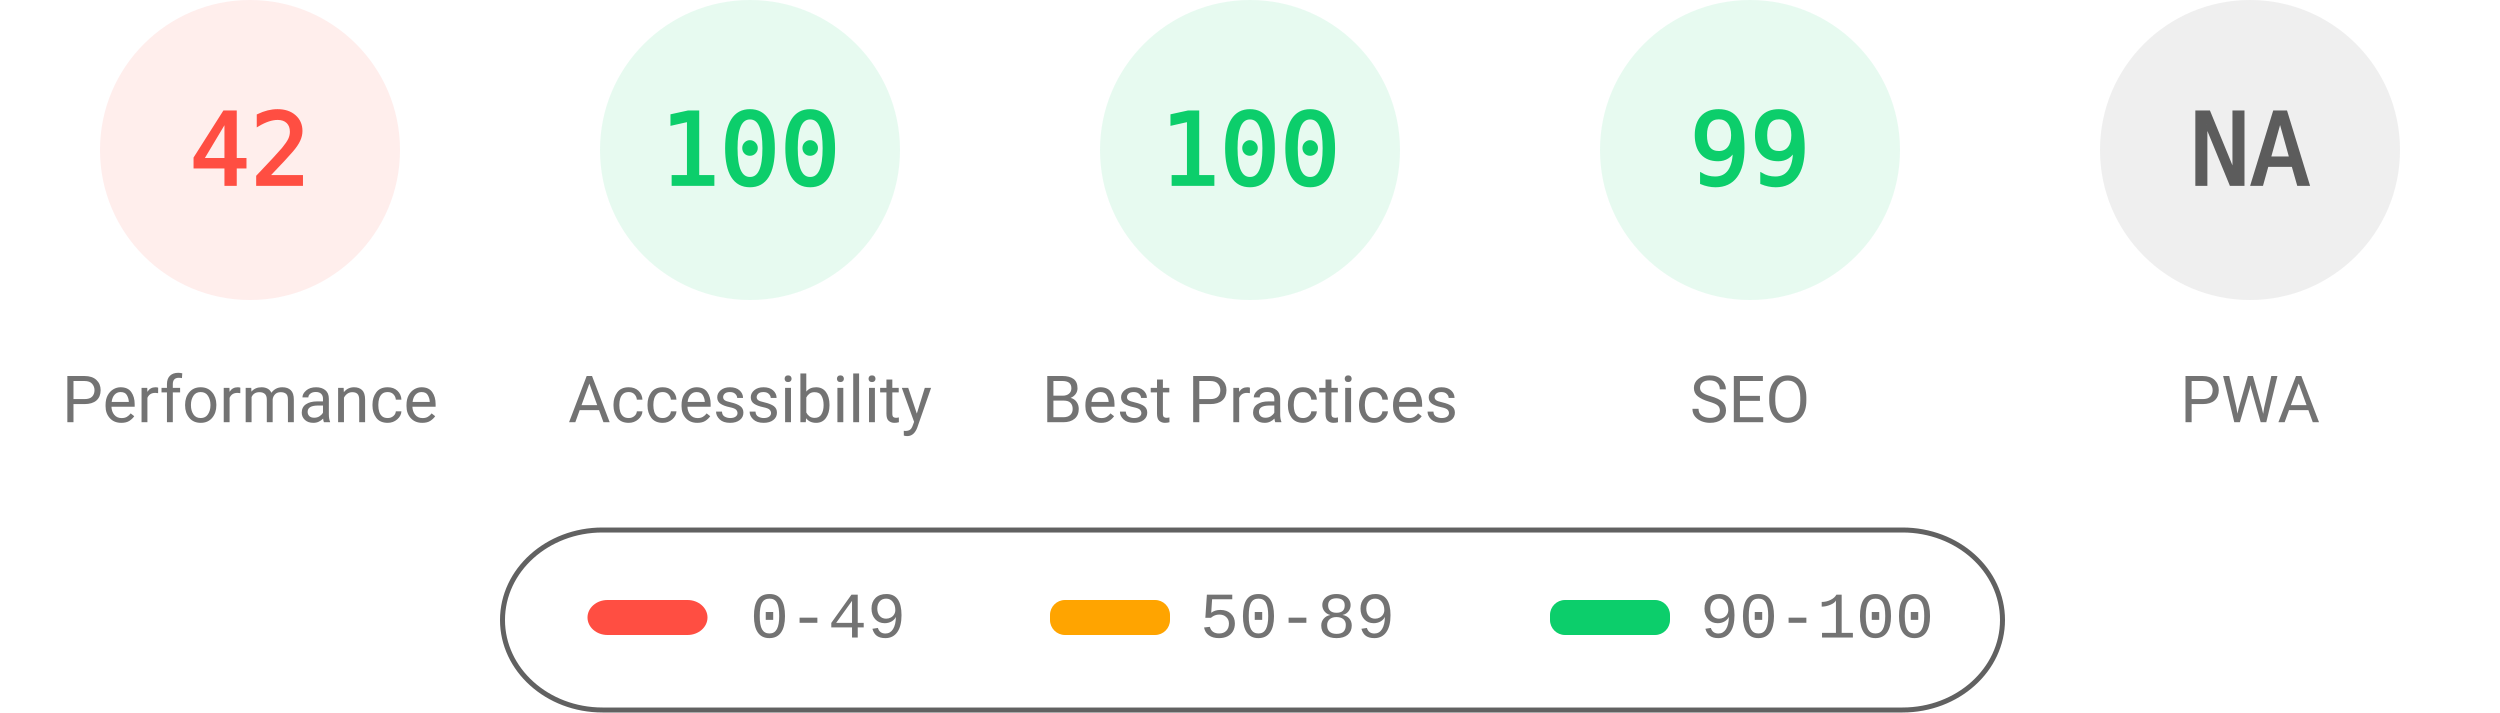
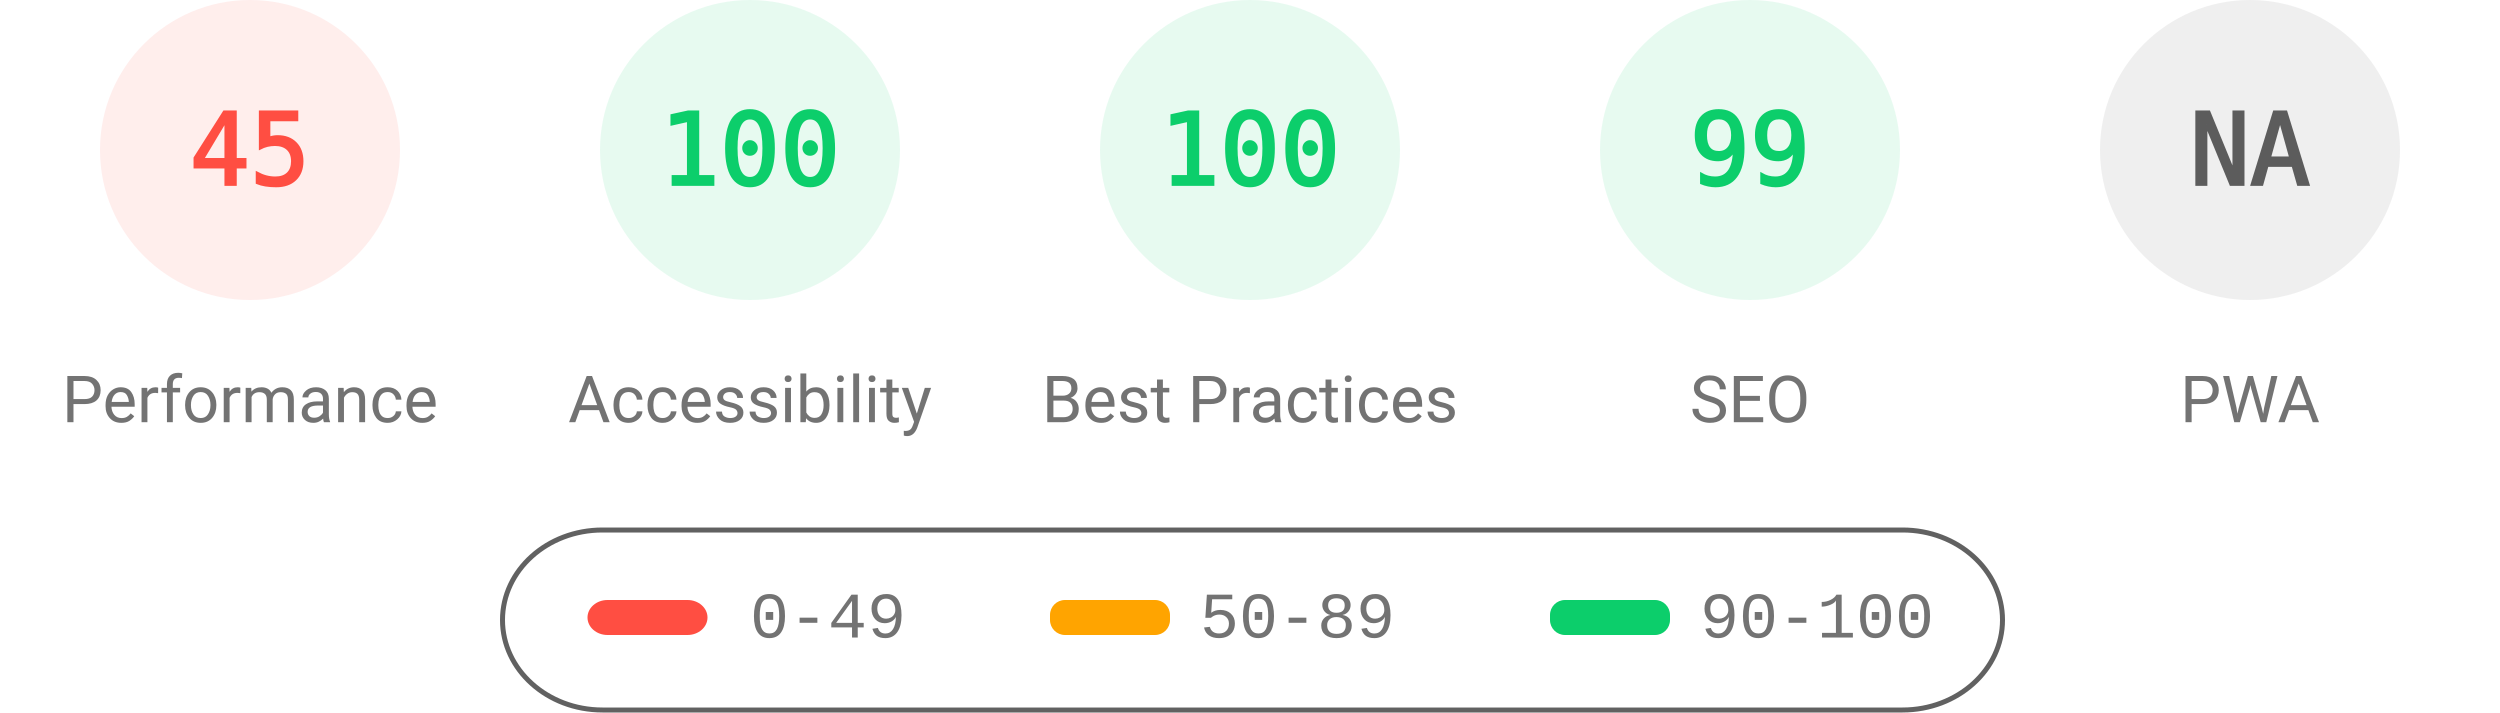
<svg xmlns="http://www.w3.org/2000/svg" fill="none" width="1000" height="285">
  <style>.gauge-base{opacity:.1}.gauge-arc{fill:none;animation-delay:250ms;stroke-linecap:round;transform:rotate(-90deg);transform-origin:100px 60px;animation:load-gauge 1s ease forwards}.guage-text{font-size:40px;font-family:monospace;text-align:center}.guage-red{color:#ff4e42;fill:#ff4e42;stroke:#ff4e42}.guage-orange{color:#ffa400;fill:#ffa400;stroke:#ffa400}.guage-green{color:#0cce6b;fill:#0cce6b;stroke:#0cce6b}.guage-undefined{color:#5c5c5c;fill:#5c5c5c;stroke:#5c5c5c}.guage-title{color:#737373;fill:#737373;stroke:none;font-size:26px;line-height:26px;font-family:Roboto,Halvetica,Arial,sans-serif}@keyframes load-gauge{from{stroke-dasharray:0 352.858}}</style>
  <svg class="guage-div guage-perf guage-red" viewBox="0 0 200 200" width="200" height="200">
    <circle class="gauge-base" r="56" cx="100" cy="60" stroke-width="8" />
-     <circle class="gauge-arc guage-arc-1" r="56" cx="100" cy="60" stroke-width="8" style="stroke-dasharray:147.78,351.858" />
-     <text class="guage-text" x="100" y="60" alignment-baseline="central" dominant-baseline="central" text-anchor="middle">42</text>
+     <circle class="gauge-arc guage-arc-1" r="56" cx="100" cy="60" stroke-width="8" style="stroke-dasharray:158.336,351.858" />
+     <text class="guage-text" x="100" y="60" alignment-baseline="central" dominant-baseline="central" text-anchor="middle">45</text>
    <text class="guage-title" x="100" y="160" alignment-baseline="central" dominant-baseline="central" text-anchor="middle">Performance</text>
  </svg>
  <svg class="guage-div guage-acc guage-green" viewBox="0 0 200 200" width="200" height="200" x="200">
    <circle class="gauge-base" r="56" cx="100" cy="60" stroke-width="8" />
    <circle class="gauge-arc guage-arc-2" r="56" cx="100" cy="60" stroke-width="8" style="stroke-dasharray:351.858,351.858" />
    <text class="guage-text" x="100" y="60" alignment-baseline="central" dominant-baseline="central" text-anchor="middle">100</text>
    <text class="guage-title" x="100" y="160" alignment-baseline="central" dominant-baseline="central" text-anchor="middle">Accessibility</text>
  </svg>
  <svg class="guage-div guage-best guage-green" viewBox="0 0 200 200" width="200" height="200" x="400">
    <circle class="gauge-base" r="56" cx="100" cy="60" stroke-width="8" />
    <circle class="gauge-arc guage-arc-3" r="56" cx="100" cy="60" stroke-width="8" style="stroke-dasharray:351.858,351.858" />
    <text class="guage-text" x="100" y="60" alignment-baseline="central" dominant-baseline="central" text-anchor="middle">100</text>
    <text class="guage-title" x="100" y="160" alignment-baseline="central" dominant-baseline="central" text-anchor="middle">Best Practices</text>
  </svg>
  <svg class="guage-div guage-seo guage-green" viewBox="0 0 200 200" width="200" height="200" x="600">
    <circle class="gauge-base" r="56" cx="100" cy="60" stroke-width="8" />
    <circle class="gauge-arc guage-arc-4" r="56" cx="100" cy="60" stroke-width="8" style="stroke-dasharray:348.339,351.858" />
    <text class="guage-text" x="100" y="60" alignment-baseline="central" dominant-baseline="central" text-anchor="middle">99</text>
    <text class="guage-title" x="100" y="160" alignment-baseline="central" dominant-baseline="central" text-anchor="middle">SEO</text>
  </svg>
  <svg class="guage-div guage-pwa guage-undefined" viewBox="0 0 200 200" width="200" height="200" x="800">
    <circle class="gauge-base" r="56" cx="100" cy="60" stroke-width="8" />
    <circle class="gauge-arc guage-arc-4" r="56" cx="100" cy="60" stroke-width="8" style="stroke-dasharray:351.858,351.858" />
    <text class="guage-text" x="100" y="60" alignment-baseline="central" dominant-baseline="central" text-anchor="middle">NA</text>
    <text class="guage-title" x="100" y="160" alignment-baseline="central" dominant-baseline="central" text-anchor="middle">PWA</text>
  </svg>
  <svg width="604" height="76" x="200" y="210">
    <path fill="none" id="canvas_background" d="M-1-1h604v80H-1z" />
    <rect fill-opacity="0" stroke="#616161" stroke-width="2" rx="40" id="svg_2" height="72" width="600" y="2" x="1" fill="#000" />
    <rect stroke="#000" rx="8" id="svg_3" height="14" width="48" y="30" x="35" stroke-opacity="null" stroke-width="0" fill="#ff4e42" />
    <rect stroke="#000" rx="6" id="svg_4" height="14" width="48" y="30" x="220" stroke-opacity="null" stroke-width="0" fill="#ffa400" />
    <rect stroke="#000" rx="6" id="svg_5" height="14" width="48" y="30" x="420" stroke-opacity="null" stroke-width="0" fill="#0cce6b" />
    <text xml:space="preserve" text-anchor="start" font-family="'Courier New', Courier, monospace" font-size="26" id="svg_6" y="45" x="100" stroke-opacity="null" stroke-width="0" stroke="#000" fill="#737373">0-49</text>
    <text xml:space="preserve" text-anchor="start" font-family="'Courier New', Courier, monospace" font-size="26" id="svg_7" y="45" x="280" stroke-opacity="null" stroke-width="0" stroke="#000" fill="#737373">50-89</text>
    <text xml:space="preserve" text-anchor="start" font-family="'Courier New', Courier, monospace" font-size="26" id="svg_8" y="45" x="480" stroke-opacity="null" stroke-width="0" stroke="#000" fill="#737373">90-100</text>
  </svg>
</svg>
